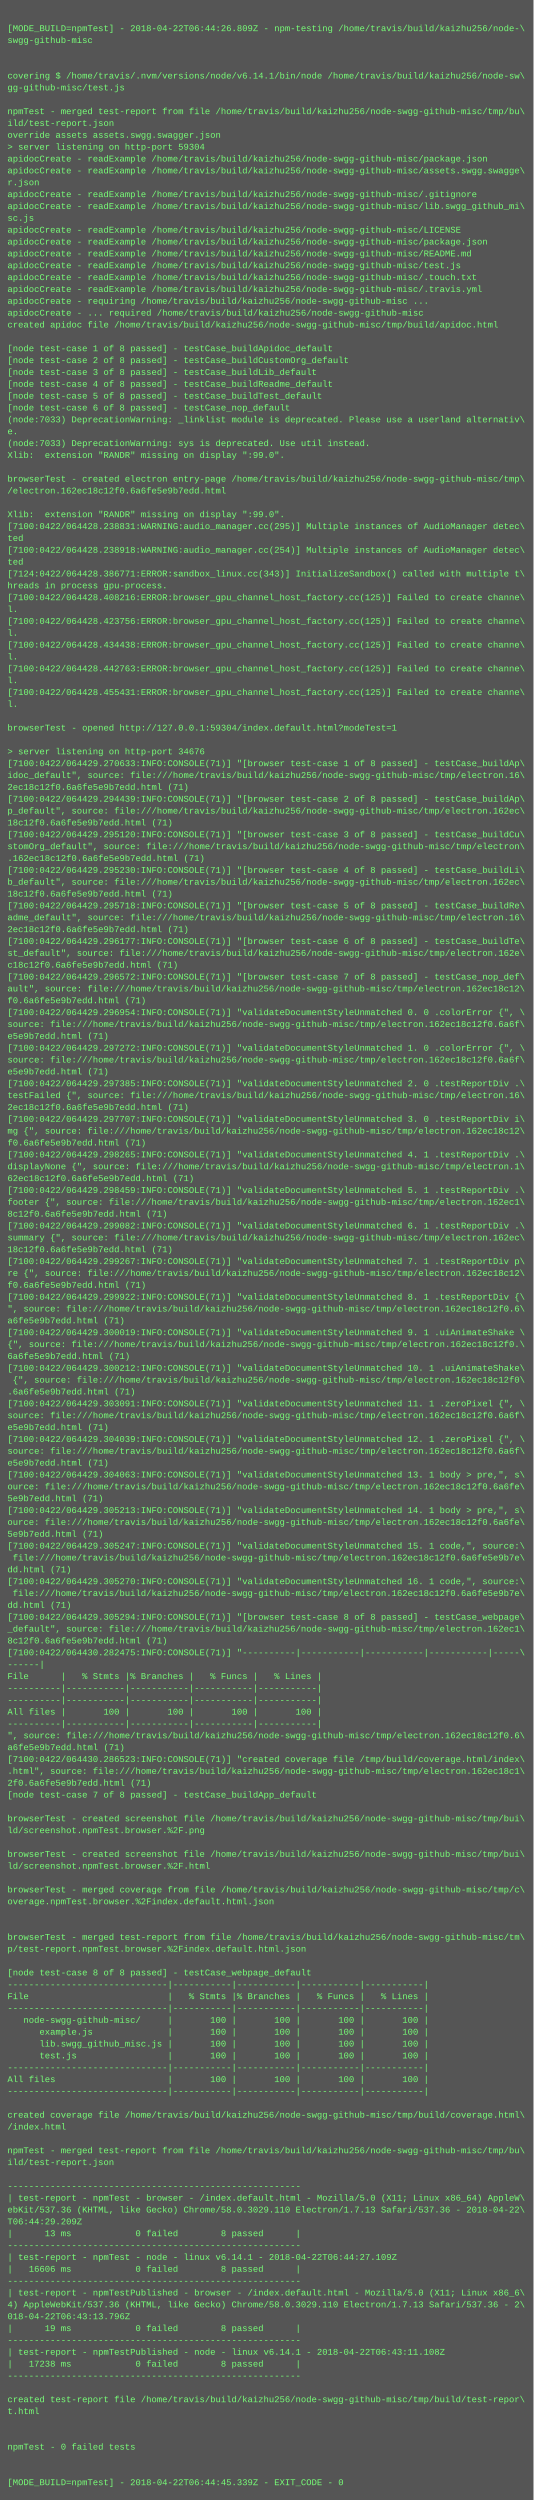
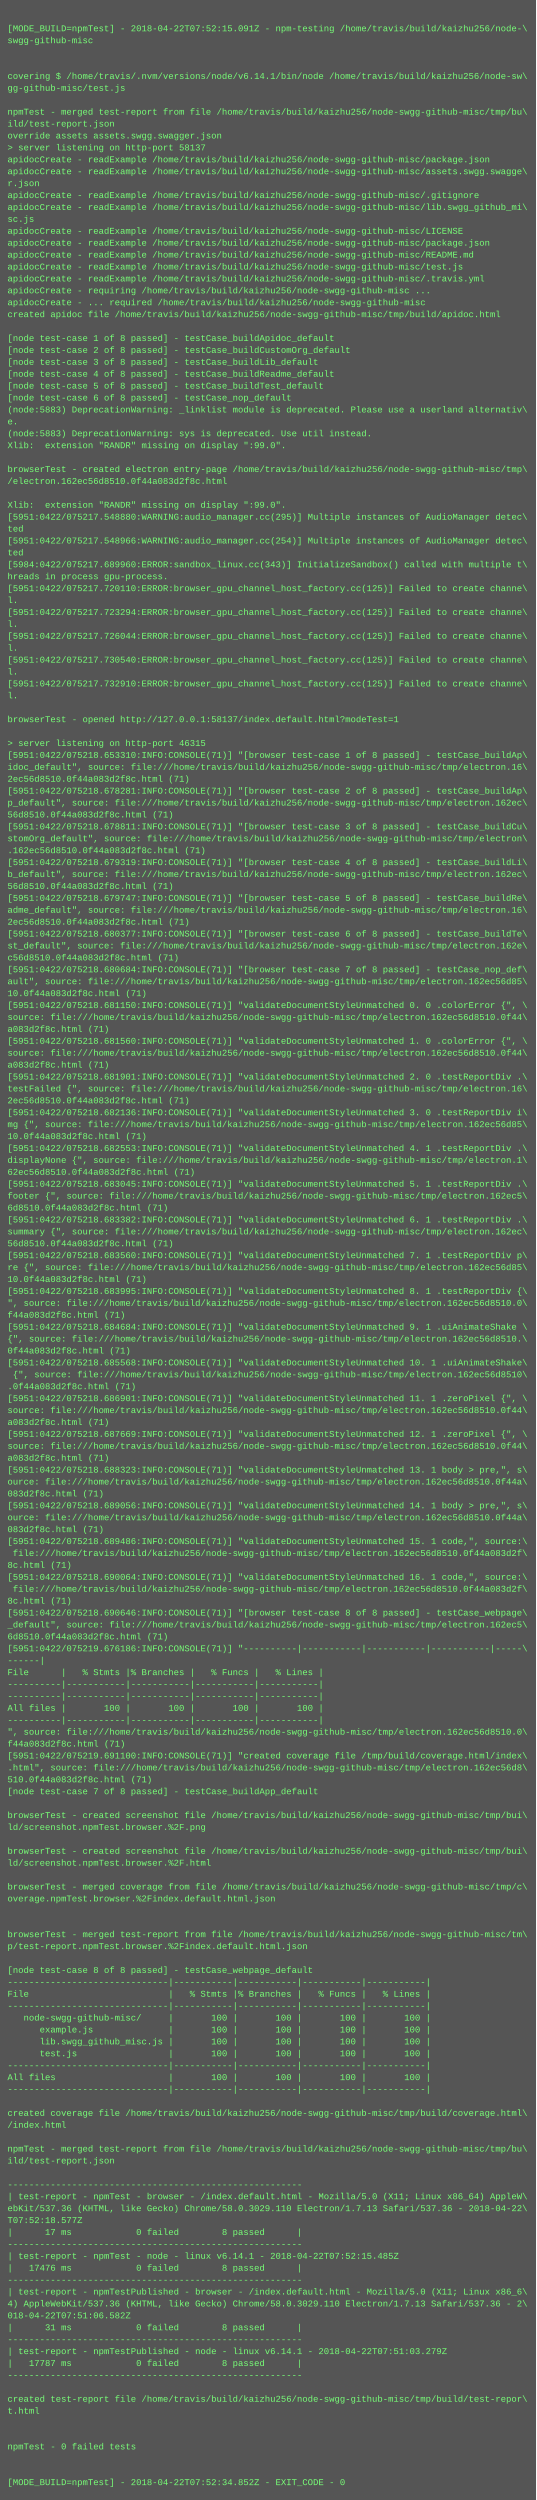
- <svg xmlns="http://www.w3.org/2000/svg" height="3374" width="720">
-   <rect height="3374" fill="#555" width="720" />
+ <svg xmlns="http://www.w3.org/2000/svg" height="3358" width="720">
+   <rect height="3358" fill="#555" width="720" />
  <text fill="#7f7" font-family="Courier New" font-size="12" xml:space="preserve">
    <tspan x="10" y="26" />
-     <tspan x="10" y="42">[MODE_BUILD=npmTest] - 2018-04-22T06:44:26.809Z - npm-testing /home/travis/build/kaizhu256/node-\</tspan>
+     <tspan x="10" y="42">[MODE_BUILD=npmTest] - 2018-04-22T07:52:15.091Z - npm-testing /home/travis/build/kaizhu256/node-\</tspan>
    <tspan x="10" y="58">swgg-github-misc</tspan>
    <tspan x="10" y="74" />
    <tspan x="10" y="90" />
    <tspan x="10" y="106">covering $ /home/travis/.nvm/versions/node/v6.14.1/bin/node /home/travis/build/kaizhu256/node-sw\</tspan>
    <tspan x="10" y="122">gg-github-misc/test.js</tspan>
    <tspan x="10" y="138" />
    <tspan x="10" y="154">npmTest - merged test-report from file /home/travis/build/kaizhu256/node-swgg-github-misc/tmp/bu\</tspan>
    <tspan x="10" y="170">ild/test-report.json</tspan>
    <tspan x="10" y="186">override assets assets.swgg.swagger.json</tspan>
-     <tspan x="10" y="202">&gt; server listening on http-port 59304</tspan>
+     <tspan x="10" y="202">&gt; server listening on http-port 58137</tspan>
    <tspan x="10" y="218">apidocCreate - readExample /home/travis/build/kaizhu256/node-swgg-github-misc/package.json</tspan>
    <tspan x="10" y="234">apidocCreate - readExample /home/travis/build/kaizhu256/node-swgg-github-misc/assets.swgg.swagge\</tspan>
    <tspan x="10" y="250">r.json</tspan>
    <tspan x="10" y="266">apidocCreate - readExample /home/travis/build/kaizhu256/node-swgg-github-misc/.gitignore</tspan>
    <tspan x="10" y="282">apidocCreate - readExample /home/travis/build/kaizhu256/node-swgg-github-misc/lib.swgg_github_mi\</tspan>
    <tspan x="10" y="298">sc.js</tspan>
    <tspan x="10" y="314">apidocCreate - readExample /home/travis/build/kaizhu256/node-swgg-github-misc/LICENSE</tspan>
    <tspan x="10" y="330">apidocCreate - readExample /home/travis/build/kaizhu256/node-swgg-github-misc/package.json</tspan>
    <tspan x="10" y="346">apidocCreate - readExample /home/travis/build/kaizhu256/node-swgg-github-misc/README.md</tspan>
    <tspan x="10" y="362">apidocCreate - readExample /home/travis/build/kaizhu256/node-swgg-github-misc/test.js</tspan>
-     <tspan x="10" y="378">apidocCreate - readExample /home/travis/build/kaizhu256/node-swgg-github-misc/.touch.txt</tspan>
-     <tspan x="10" y="394">apidocCreate - readExample /home/travis/build/kaizhu256/node-swgg-github-misc/.travis.yml</tspan>
-     <tspan x="10" y="410">apidocCreate - requiring /home/travis/build/kaizhu256/node-swgg-github-misc ...</tspan>
-     <tspan x="10" y="426">apidocCreate - ... required /home/travis/build/kaizhu256/node-swgg-github-misc</tspan>
-     <tspan x="10" y="442">created apidoc file /home/travis/build/kaizhu256/node-swgg-github-misc/tmp/build/apidoc.html</tspan>
-     <tspan x="10" y="458" />
-     <tspan x="10" y="474">[node test-case 1 of 8 passed] - testCase_buildApidoc_default</tspan>
-     <tspan x="10" y="490">[node test-case 2 of 8 passed] - testCase_buildCustomOrg_default</tspan>
-     <tspan x="10" y="506">[node test-case 3 of 8 passed] - testCase_buildLib_default</tspan>
-     <tspan x="10" y="522">[node test-case 4 of 8 passed] - testCase_buildReadme_default</tspan>
-     <tspan x="10" y="538">[node test-case 5 of 8 passed] - testCase_buildTest_default</tspan>
-     <tspan x="10" y="554">[node test-case 6 of 8 passed] - testCase_nop_default</tspan>
-     <tspan x="10" y="570">(node:7033) DeprecationWarning: _linklist module is deprecated. Please use a userland alternativ\</tspan>
-     <tspan x="10" y="586">e.</tspan>
-     <tspan x="10" y="602">(node:7033) DeprecationWarning: sys is deprecated. Use util instead.</tspan>
-     <tspan x="10" y="618">Xlib:  extension "RANDR" missing on display ":99.0".</tspan>
-     <tspan x="10" y="634" />
-     <tspan x="10" y="650">browserTest - created electron entry-page /home/travis/build/kaizhu256/node-swgg-github-misc/tmp\</tspan>
-     <tspan x="10" y="666">/electron.162ec18c12f0.6a6fe5e9b7edd.html</tspan>
-     <tspan x="10" y="682" />
-     <tspan x="10" y="698">Xlib:  extension "RANDR" missing on display ":99.0".</tspan>
-     <tspan x="10" y="714">[7100:0422/064428.238831:WARNING:audio_manager.cc(295)] Multiple instances of AudioManager detec\</tspan>
-     <tspan x="10" y="730">ted</tspan>
-     <tspan x="10" y="746">[7100:0422/064428.238918:WARNING:audio_manager.cc(254)] Multiple instances of AudioManager detec\</tspan>
-     <tspan x="10" y="762">ted</tspan>
-     <tspan x="10" y="778">[7124:0422/064428.386771:ERROR:sandbox_linux.cc(343)] InitializeSandbox() called with multiple t\</tspan>
-     <tspan x="10" y="794">hreads in process gpu-process. </tspan>
-     <tspan x="10" y="810">[7100:0422/064428.408216:ERROR:browser_gpu_channel_host_factory.cc(125)] Failed to create channe\</tspan>
-     <tspan x="10" y="826">l.</tspan>
-     <tspan x="10" y="842">[7100:0422/064428.423756:ERROR:browser_gpu_channel_host_factory.cc(125)] Failed to create channe\</tspan>
-     <tspan x="10" y="858">l.</tspan>
-     <tspan x="10" y="874">[7100:0422/064428.434438:ERROR:browser_gpu_channel_host_factory.cc(125)] Failed to create channe\</tspan>
-     <tspan x="10" y="890">l.</tspan>
-     <tspan x="10" y="906">[7100:0422/064428.442763:ERROR:browser_gpu_channel_host_factory.cc(125)] Failed to create channe\</tspan>
-     <tspan x="10" y="922">l.</tspan>
-     <tspan x="10" y="938">[7100:0422/064428.455431:ERROR:browser_gpu_channel_host_factory.cc(125)] Failed to create channe\</tspan>
-     <tspan x="10" y="954">l.</tspan>
-     <tspan x="10" y="970" />
-     <tspan x="10" y="986">browserTest - opened http://127.0.0.1:59304/index.default.html?modeTest=1</tspan>
-     <tspan x="10" y="1002" />
-     <tspan x="10" y="1018">&gt; server listening on http-port 34676</tspan>
-     <tspan x="10" y="1034">[7100:0422/064429.270633:INFO:CONSOLE(71)] "[browser test-case 1 of 8 passed] - testCase_buildAp\</tspan>
-     <tspan x="10" y="1050">idoc_default", source: file:///home/travis/build/kaizhu256/node-swgg-github-misc/tmp/electron.16\</tspan>
-     <tspan x="10" y="1066">2ec18c12f0.6a6fe5e9b7edd.html (71)</tspan>
-     <tspan x="10" y="1082">[7100:0422/064429.294439:INFO:CONSOLE(71)] "[browser test-case 2 of 8 passed] - testCase_buildAp\</tspan>
-     <tspan x="10" y="1098">p_default", source: file:///home/travis/build/kaizhu256/node-swgg-github-misc/tmp/electron.162ec\</tspan>
-     <tspan x="10" y="1114">18c12f0.6a6fe5e9b7edd.html (71)</tspan>
-     <tspan x="10" y="1130">[7100:0422/064429.295120:INFO:CONSOLE(71)] "[browser test-case 3 of 8 passed] - testCase_buildCu\</tspan>
-     <tspan x="10" y="1146">stomOrg_default", source: file:///home/travis/build/kaizhu256/node-swgg-github-misc/tmp/electron\</tspan>
-     <tspan x="10" y="1162">.162ec18c12f0.6a6fe5e9b7edd.html (71)</tspan>
-     <tspan x="10" y="1178">[7100:0422/064429.295230:INFO:CONSOLE(71)] "[browser test-case 4 of 8 passed] - testCase_buildLi\</tspan>
-     <tspan x="10" y="1194">b_default", source: file:///home/travis/build/kaizhu256/node-swgg-github-misc/tmp/electron.162ec\</tspan>
-     <tspan x="10" y="1210">18c12f0.6a6fe5e9b7edd.html (71)</tspan>
-     <tspan x="10" y="1226">[7100:0422/064429.295718:INFO:CONSOLE(71)] "[browser test-case 5 of 8 passed] - testCase_buildRe\</tspan>
-     <tspan x="10" y="1242">adme_default", source: file:///home/travis/build/kaizhu256/node-swgg-github-misc/tmp/electron.16\</tspan>
-     <tspan x="10" y="1258">2ec18c12f0.6a6fe5e9b7edd.html (71)</tspan>
-     <tspan x="10" y="1274">[7100:0422/064429.296177:INFO:CONSOLE(71)] "[browser test-case 6 of 8 passed] - testCase_buildTe\</tspan>
-     <tspan x="10" y="1290">st_default", source: file:///home/travis/build/kaizhu256/node-swgg-github-misc/tmp/electron.162e\</tspan>
-     <tspan x="10" y="1306">c18c12f0.6a6fe5e9b7edd.html (71)</tspan>
-     <tspan x="10" y="1322">[7100:0422/064429.296572:INFO:CONSOLE(71)] "[browser test-case 7 of 8 passed] - testCase_nop_def\</tspan>
-     <tspan x="10" y="1338">ault", source: file:///home/travis/build/kaizhu256/node-swgg-github-misc/tmp/electron.162ec18c12\</tspan>
-     <tspan x="10" y="1354">f0.6a6fe5e9b7edd.html (71)</tspan>
-     <tspan x="10" y="1370">[7100:0422/064429.296954:INFO:CONSOLE(71)] "validateDocumentStyleUnmatched 0. 0 .colorError {", \</tspan>
-     <tspan x="10" y="1386">source: file:///home/travis/build/kaizhu256/node-swgg-github-misc/tmp/electron.162ec18c12f0.6a6f\</tspan>
-     <tspan x="10" y="1402">e5e9b7edd.html (71)</tspan>
-     <tspan x="10" y="1418">[7100:0422/064429.297272:INFO:CONSOLE(71)] "validateDocumentStyleUnmatched 1. 0 .colorError {", \</tspan>
-     <tspan x="10" y="1434">source: file:///home/travis/build/kaizhu256/node-swgg-github-misc/tmp/electron.162ec18c12f0.6a6f\</tspan>
-     <tspan x="10" y="1450">e5e9b7edd.html (71)</tspan>
-     <tspan x="10" y="1466">[7100:0422/064429.297385:INFO:CONSOLE(71)] "validateDocumentStyleUnmatched 2. 0 .testReportDiv .\</tspan>
-     <tspan x="10" y="1482">testFailed {", source: file:///home/travis/build/kaizhu256/node-swgg-github-misc/tmp/electron.16\</tspan>
-     <tspan x="10" y="1498">2ec18c12f0.6a6fe5e9b7edd.html (71)</tspan>
-     <tspan x="10" y="1514">[7100:0422/064429.297707:INFO:CONSOLE(71)] "validateDocumentStyleUnmatched 3. 0 .testReportDiv i\</tspan>
-     <tspan x="10" y="1530">mg {", source: file:///home/travis/build/kaizhu256/node-swgg-github-misc/tmp/electron.162ec18c12\</tspan>
-     <tspan x="10" y="1546">f0.6a6fe5e9b7edd.html (71)</tspan>
-     <tspan x="10" y="1562">[7100:0422/064429.298265:INFO:CONSOLE(71)] "validateDocumentStyleUnmatched 4. 1 .testReportDiv .\</tspan>
-     <tspan x="10" y="1578">displayNone {", source: file:///home/travis/build/kaizhu256/node-swgg-github-misc/tmp/electron.1\</tspan>
-     <tspan x="10" y="1594">62ec18c12f0.6a6fe5e9b7edd.html (71)</tspan>
-     <tspan x="10" y="1610">[7100:0422/064429.298459:INFO:CONSOLE(71)] "validateDocumentStyleUnmatched 5. 1 .testReportDiv .\</tspan>
-     <tspan x="10" y="1626">footer {", source: file:///home/travis/build/kaizhu256/node-swgg-github-misc/tmp/electron.162ec1\</tspan>
-     <tspan x="10" y="1642">8c12f0.6a6fe5e9b7edd.html (71)</tspan>
-     <tspan x="10" y="1658">[7100:0422/064429.299082:INFO:CONSOLE(71)] "validateDocumentStyleUnmatched 6. 1 .testReportDiv .\</tspan>
-     <tspan x="10" y="1674">summary {", source: file:///home/travis/build/kaizhu256/node-swgg-github-misc/tmp/electron.162ec\</tspan>
-     <tspan x="10" y="1690">18c12f0.6a6fe5e9b7edd.html (71)</tspan>
-     <tspan x="10" y="1706">[7100:0422/064429.299267:INFO:CONSOLE(71)] "validateDocumentStyleUnmatched 7. 1 .testReportDiv p\</tspan>
-     <tspan x="10" y="1722">re {", source: file:///home/travis/build/kaizhu256/node-swgg-github-misc/tmp/electron.162ec18c12\</tspan>
-     <tspan x="10" y="1738">f0.6a6fe5e9b7edd.html (71)</tspan>
-     <tspan x="10" y="1754">[7100:0422/064429.299922:INFO:CONSOLE(71)] "validateDocumentStyleUnmatched 8. 1 .testReportDiv {\</tspan>
-     <tspan x="10" y="1770">", source: file:///home/travis/build/kaizhu256/node-swgg-github-misc/tmp/electron.162ec18c12f0.6\</tspan>
-     <tspan x="10" y="1786">a6fe5e9b7edd.html (71)</tspan>
-     <tspan x="10" y="1802">[7100:0422/064429.300019:INFO:CONSOLE(71)] "validateDocumentStyleUnmatched 9. 1 .uiAnimateShake \</tspan>
-     <tspan x="10" y="1818">{", source: file:///home/travis/build/kaizhu256/node-swgg-github-misc/tmp/electron.162ec18c12f0.\</tspan>
-     <tspan x="10" y="1834">6a6fe5e9b7edd.html (71)</tspan>
-     <tspan x="10" y="1850">[7100:0422/064429.300212:INFO:CONSOLE(71)] "validateDocumentStyleUnmatched 10. 1 .uiAnimateShake\</tspan>
-     <tspan x="10" y="1866"> {", source: file:///home/travis/build/kaizhu256/node-swgg-github-misc/tmp/electron.162ec18c12f0\</tspan>
-     <tspan x="10" y="1882">.6a6fe5e9b7edd.html (71)</tspan>
-     <tspan x="10" y="1898">[7100:0422/064429.303091:INFO:CONSOLE(71)] "validateDocumentStyleUnmatched 11. 1 .zeroPixel {", \</tspan>
-     <tspan x="10" y="1914">source: file:///home/travis/build/kaizhu256/node-swgg-github-misc/tmp/electron.162ec18c12f0.6a6f\</tspan>
-     <tspan x="10" y="1930">e5e9b7edd.html (71)</tspan>
-     <tspan x="10" y="1946">[7100:0422/064429.304039:INFO:CONSOLE(71)] "validateDocumentStyleUnmatched 12. 1 .zeroPixel {", \</tspan>
-     <tspan x="10" y="1962">source: file:///home/travis/build/kaizhu256/node-swgg-github-misc/tmp/electron.162ec18c12f0.6a6f\</tspan>
-     <tspan x="10" y="1978">e5e9b7edd.html (71)</tspan>
-     <tspan x="10" y="1994">[7100:0422/064429.304063:INFO:CONSOLE(71)] "validateDocumentStyleUnmatched 13. 1 body &gt; pre,", s\</tspan>
-     <tspan x="10" y="2010">ource: file:///home/travis/build/kaizhu256/node-swgg-github-misc/tmp/electron.162ec18c12f0.6a6fe\</tspan>
-     <tspan x="10" y="2026">5e9b7edd.html (71)</tspan>
-     <tspan x="10" y="2042">[7100:0422/064429.305213:INFO:CONSOLE(71)] "validateDocumentStyleUnmatched 14. 1 body &gt; pre,", s\</tspan>
-     <tspan x="10" y="2058">ource: file:///home/travis/build/kaizhu256/node-swgg-github-misc/tmp/electron.162ec18c12f0.6a6fe\</tspan>
-     <tspan x="10" y="2074">5e9b7edd.html (71)</tspan>
-     <tspan x="10" y="2090">[7100:0422/064429.305247:INFO:CONSOLE(71)] "validateDocumentStyleUnmatched 15. 1 code,", source:\</tspan>
-     <tspan x="10" y="2106"> file:///home/travis/build/kaizhu256/node-swgg-github-misc/tmp/electron.162ec18c12f0.6a6fe5e9b7e\</tspan>
-     <tspan x="10" y="2122">dd.html (71)</tspan>
-     <tspan x="10" y="2138">[7100:0422/064429.305270:INFO:CONSOLE(71)] "validateDocumentStyleUnmatched 16. 1 code,", source:\</tspan>
-     <tspan x="10" y="2154"> file:///home/travis/build/kaizhu256/node-swgg-github-misc/tmp/electron.162ec18c12f0.6a6fe5e9b7e\</tspan>
-     <tspan x="10" y="2170">dd.html (71)</tspan>
-     <tspan x="10" y="2186">[7100:0422/064429.305294:INFO:CONSOLE(71)] "[browser test-case 8 of 8 passed] - testCase_webpage\</tspan>
-     <tspan x="10" y="2202">_default", source: file:///home/travis/build/kaizhu256/node-swgg-github-misc/tmp/electron.162ec1\</tspan>
-     <tspan x="10" y="2218">8c12f0.6a6fe5e9b7edd.html (71)</tspan>
-     <tspan x="10" y="2234">[7100:0422/064430.282475:INFO:CONSOLE(71)] "----------|-----------|-----------|-----------|-----\</tspan>
-     <tspan x="10" y="2250">------|</tspan>
-     <tspan x="10" y="2266">File      |   % Stmts |% Branches |   % Funcs |   % Lines |</tspan>
+     <tspan x="10" y="378">apidocCreate - readExample /home/travis/build/kaizhu256/node-swgg-github-misc/.travis.yml</tspan>
+     <tspan x="10" y="394">apidocCreate - requiring /home/travis/build/kaizhu256/node-swgg-github-misc ...</tspan>
+     <tspan x="10" y="410">apidocCreate - ... required /home/travis/build/kaizhu256/node-swgg-github-misc</tspan>
+     <tspan x="10" y="426">created apidoc file /home/travis/build/kaizhu256/node-swgg-github-misc/tmp/build/apidoc.html</tspan>
+     <tspan x="10" y="442" />
+     <tspan x="10" y="458">[node test-case 1 of 8 passed] - testCase_buildApidoc_default</tspan>
+     <tspan x="10" y="474">[node test-case 2 of 8 passed] - testCase_buildCustomOrg_default</tspan>
+     <tspan x="10" y="490">[node test-case 3 of 8 passed] - testCase_buildLib_default</tspan>
+     <tspan x="10" y="506">[node test-case 4 of 8 passed] - testCase_buildReadme_default</tspan>
+     <tspan x="10" y="522">[node test-case 5 of 8 passed] - testCase_buildTest_default</tspan>
+     <tspan x="10" y="538">[node test-case 6 of 8 passed] - testCase_nop_default</tspan>
+     <tspan x="10" y="554">(node:5883) DeprecationWarning: _linklist module is deprecated. Please use a userland alternativ\</tspan>
+     <tspan x="10" y="570">e.</tspan>
+     <tspan x="10" y="586">(node:5883) DeprecationWarning: sys is deprecated. Use util instead.</tspan>
+     <tspan x="10" y="602">Xlib:  extension "RANDR" missing on display ":99.0".</tspan>
+     <tspan x="10" y="618" />
+     <tspan x="10" y="634">browserTest - created electron entry-page /home/travis/build/kaizhu256/node-swgg-github-misc/tmp\</tspan>
+     <tspan x="10" y="650">/electron.162ec56d8510.0f44a083d2f8c.html</tspan>
+     <tspan x="10" y="666" />
+     <tspan x="10" y="682">Xlib:  extension "RANDR" missing on display ":99.0".</tspan>
+     <tspan x="10" y="698">[5951:0422/075217.548880:WARNING:audio_manager.cc(295)] Multiple instances of AudioManager detec\</tspan>
+     <tspan x="10" y="714">ted</tspan>
+     <tspan x="10" y="730">[5951:0422/075217.548966:WARNING:audio_manager.cc(254)] Multiple instances of AudioManager detec\</tspan>
+     <tspan x="10" y="746">ted</tspan>
+     <tspan x="10" y="762">[5984:0422/075217.689960:ERROR:sandbox_linux.cc(343)] InitializeSandbox() called with multiple t\</tspan>
+     <tspan x="10" y="778">hreads in process gpu-process. </tspan>
+     <tspan x="10" y="794">[5951:0422/075217.720110:ERROR:browser_gpu_channel_host_factory.cc(125)] Failed to create channe\</tspan>
+     <tspan x="10" y="810">l.</tspan>
+     <tspan x="10" y="826">[5951:0422/075217.723294:ERROR:browser_gpu_channel_host_factory.cc(125)] Failed to create channe\</tspan>
+     <tspan x="10" y="842">l.</tspan>
+     <tspan x="10" y="858">[5951:0422/075217.726044:ERROR:browser_gpu_channel_host_factory.cc(125)] Failed to create channe\</tspan>
+     <tspan x="10" y="874">l.</tspan>
+     <tspan x="10" y="890">[5951:0422/075217.730540:ERROR:browser_gpu_channel_host_factory.cc(125)] Failed to create channe\</tspan>
+     <tspan x="10" y="906">l.</tspan>
+     <tspan x="10" y="922">[5951:0422/075217.732910:ERROR:browser_gpu_channel_host_factory.cc(125)] Failed to create channe\</tspan>
+     <tspan x="10" y="938">l.</tspan>
+     <tspan x="10" y="954" />
+     <tspan x="10" y="970">browserTest - opened http://127.0.0.1:58137/index.default.html?modeTest=1</tspan>
+     <tspan x="10" y="986" />
+     <tspan x="10" y="1002">&gt; server listening on http-port 46315</tspan>
+     <tspan x="10" y="1018">[5951:0422/075218.653310:INFO:CONSOLE(71)] "[browser test-case 1 of 8 passed] - testCase_buildAp\</tspan>
+     <tspan x="10" y="1034">idoc_default", source: file:///home/travis/build/kaizhu256/node-swgg-github-misc/tmp/electron.16\</tspan>
+     <tspan x="10" y="1050">2ec56d8510.0f44a083d2f8c.html (71)</tspan>
+     <tspan x="10" y="1066">[5951:0422/075218.678281:INFO:CONSOLE(71)] "[browser test-case 2 of 8 passed] - testCase_buildAp\</tspan>
+     <tspan x="10" y="1082">p_default", source: file:///home/travis/build/kaizhu256/node-swgg-github-misc/tmp/electron.162ec\</tspan>
+     <tspan x="10" y="1098">56d8510.0f44a083d2f8c.html (71)</tspan>
+     <tspan x="10" y="1114">[5951:0422/075218.678811:INFO:CONSOLE(71)] "[browser test-case 3 of 8 passed] - testCase_buildCu\</tspan>
+     <tspan x="10" y="1130">stomOrg_default", source: file:///home/travis/build/kaizhu256/node-swgg-github-misc/tmp/electron\</tspan>
+     <tspan x="10" y="1146">.162ec56d8510.0f44a083d2f8c.html (71)</tspan>
+     <tspan x="10" y="1162">[5951:0422/075218.679319:INFO:CONSOLE(71)] "[browser test-case 4 of 8 passed] - testCase_buildLi\</tspan>
+     <tspan x="10" y="1178">b_default", source: file:///home/travis/build/kaizhu256/node-swgg-github-misc/tmp/electron.162ec\</tspan>
+     <tspan x="10" y="1194">56d8510.0f44a083d2f8c.html (71)</tspan>
+     <tspan x="10" y="1210">[5951:0422/075218.679747:INFO:CONSOLE(71)] "[browser test-case 5 of 8 passed] - testCase_buildRe\</tspan>
+     <tspan x="10" y="1226">adme_default", source: file:///home/travis/build/kaizhu256/node-swgg-github-misc/tmp/electron.16\</tspan>
+     <tspan x="10" y="1242">2ec56d8510.0f44a083d2f8c.html (71)</tspan>
+     <tspan x="10" y="1258">[5951:0422/075218.680377:INFO:CONSOLE(71)] "[browser test-case 6 of 8 passed] - testCase_buildTe\</tspan>
+     <tspan x="10" y="1274">st_default", source: file:///home/travis/build/kaizhu256/node-swgg-github-misc/tmp/electron.162e\</tspan>
+     <tspan x="10" y="1290">c56d8510.0f44a083d2f8c.html (71)</tspan>
+     <tspan x="10" y="1306">[5951:0422/075218.680684:INFO:CONSOLE(71)] "[browser test-case 7 of 8 passed] - testCase_nop_def\</tspan>
+     <tspan x="10" y="1322">ault", source: file:///home/travis/build/kaizhu256/node-swgg-github-misc/tmp/electron.162ec56d85\</tspan>
+     <tspan x="10" y="1338">10.0f44a083d2f8c.html (71)</tspan>
+     <tspan x="10" y="1354">[5951:0422/075218.681150:INFO:CONSOLE(71)] "validateDocumentStyleUnmatched 0. 0 .colorError {", \</tspan>
+     <tspan x="10" y="1370">source: file:///home/travis/build/kaizhu256/node-swgg-github-misc/tmp/electron.162ec56d8510.0f44\</tspan>
+     <tspan x="10" y="1386">a083d2f8c.html (71)</tspan>
+     <tspan x="10" y="1402">[5951:0422/075218.681560:INFO:CONSOLE(71)] "validateDocumentStyleUnmatched 1. 0 .colorError {", \</tspan>
+     <tspan x="10" y="1418">source: file:///home/travis/build/kaizhu256/node-swgg-github-misc/tmp/electron.162ec56d8510.0f44\</tspan>
+     <tspan x="10" y="1434">a083d2f8c.html (71)</tspan>
+     <tspan x="10" y="1450">[5951:0422/075218.681901:INFO:CONSOLE(71)] "validateDocumentStyleUnmatched 2. 0 .testReportDiv .\</tspan>
+     <tspan x="10" y="1466">testFailed {", source: file:///home/travis/build/kaizhu256/node-swgg-github-misc/tmp/electron.16\</tspan>
+     <tspan x="10" y="1482">2ec56d8510.0f44a083d2f8c.html (71)</tspan>
+     <tspan x="10" y="1498">[5951:0422/075218.682136:INFO:CONSOLE(71)] "validateDocumentStyleUnmatched 3. 0 .testReportDiv i\</tspan>
+     <tspan x="10" y="1514">mg {", source: file:///home/travis/build/kaizhu256/node-swgg-github-misc/tmp/electron.162ec56d85\</tspan>
+     <tspan x="10" y="1530">10.0f44a083d2f8c.html (71)</tspan>
+     <tspan x="10" y="1546">[5951:0422/075218.682553:INFO:CONSOLE(71)] "validateDocumentStyleUnmatched 4. 1 .testReportDiv .\</tspan>
+     <tspan x="10" y="1562">displayNone {", source: file:///home/travis/build/kaizhu256/node-swgg-github-misc/tmp/electron.1\</tspan>
+     <tspan x="10" y="1578">62ec56d8510.0f44a083d2f8c.html (71)</tspan>
+     <tspan x="10" y="1594">[5951:0422/075218.683045:INFO:CONSOLE(71)] "validateDocumentStyleUnmatched 5. 1 .testReportDiv .\</tspan>
+     <tspan x="10" y="1610">footer {", source: file:///home/travis/build/kaizhu256/node-swgg-github-misc/tmp/electron.162ec5\</tspan>
+     <tspan x="10" y="1626">6d8510.0f44a083d2f8c.html (71)</tspan>
+     <tspan x="10" y="1642">[5951:0422/075218.683382:INFO:CONSOLE(71)] "validateDocumentStyleUnmatched 6. 1 .testReportDiv .\</tspan>
+     <tspan x="10" y="1658">summary {", source: file:///home/travis/build/kaizhu256/node-swgg-github-misc/tmp/electron.162ec\</tspan>
+     <tspan x="10" y="1674">56d8510.0f44a083d2f8c.html (71)</tspan>
+     <tspan x="10" y="1690">[5951:0422/075218.683560:INFO:CONSOLE(71)] "validateDocumentStyleUnmatched 7. 1 .testReportDiv p\</tspan>
+     <tspan x="10" y="1706">re {", source: file:///home/travis/build/kaizhu256/node-swgg-github-misc/tmp/electron.162ec56d85\</tspan>
+     <tspan x="10" y="1722">10.0f44a083d2f8c.html (71)</tspan>
+     <tspan x="10" y="1738">[5951:0422/075218.683995:INFO:CONSOLE(71)] "validateDocumentStyleUnmatched 8. 1 .testReportDiv {\</tspan>
+     <tspan x="10" y="1754">", source: file:///home/travis/build/kaizhu256/node-swgg-github-misc/tmp/electron.162ec56d8510.0\</tspan>
+     <tspan x="10" y="1770">f44a083d2f8c.html (71)</tspan>
+     <tspan x="10" y="1786">[5951:0422/075218.684684:INFO:CONSOLE(71)] "validateDocumentStyleUnmatched 9. 1 .uiAnimateShake \</tspan>
+     <tspan x="10" y="1802">{", source: file:///home/travis/build/kaizhu256/node-swgg-github-misc/tmp/electron.162ec56d8510.\</tspan>
+     <tspan x="10" y="1818">0f44a083d2f8c.html (71)</tspan>
+     <tspan x="10" y="1834">[5951:0422/075218.685568:INFO:CONSOLE(71)] "validateDocumentStyleUnmatched 10. 1 .uiAnimateShake\</tspan>
+     <tspan x="10" y="1850"> {", source: file:///home/travis/build/kaizhu256/node-swgg-github-misc/tmp/electron.162ec56d8510\</tspan>
+     <tspan x="10" y="1866">.0f44a083d2f8c.html (71)</tspan>
+     <tspan x="10" y="1882">[5951:0422/075218.686901:INFO:CONSOLE(71)] "validateDocumentStyleUnmatched 11. 1 .zeroPixel {", \</tspan>
+     <tspan x="10" y="1898">source: file:///home/travis/build/kaizhu256/node-swgg-github-misc/tmp/electron.162ec56d8510.0f44\</tspan>
+     <tspan x="10" y="1914">a083d2f8c.html (71)</tspan>
+     <tspan x="10" y="1930">[5951:0422/075218.687669:INFO:CONSOLE(71)] "validateDocumentStyleUnmatched 12. 1 .zeroPixel {", \</tspan>
+     <tspan x="10" y="1946">source: file:///home/travis/build/kaizhu256/node-swgg-github-misc/tmp/electron.162ec56d8510.0f44\</tspan>
+     <tspan x="10" y="1962">a083d2f8c.html (71)</tspan>
+     <tspan x="10" y="1978">[5951:0422/075218.688323:INFO:CONSOLE(71)] "validateDocumentStyleUnmatched 13. 1 body &gt; pre,", s\</tspan>
+     <tspan x="10" y="1994">ource: file:///home/travis/build/kaizhu256/node-swgg-github-misc/tmp/electron.162ec56d8510.0f44a\</tspan>
+     <tspan x="10" y="2010">083d2f8c.html (71)</tspan>
+     <tspan x="10" y="2026">[5951:0422/075218.689056:INFO:CONSOLE(71)] "validateDocumentStyleUnmatched 14. 1 body &gt; pre,", s\</tspan>
+     <tspan x="10" y="2042">ource: file:///home/travis/build/kaizhu256/node-swgg-github-misc/tmp/electron.162ec56d8510.0f44a\</tspan>
+     <tspan x="10" y="2058">083d2f8c.html (71)</tspan>
+     <tspan x="10" y="2074">[5951:0422/075218.689486:INFO:CONSOLE(71)] "validateDocumentStyleUnmatched 15. 1 code,", source:\</tspan>
+     <tspan x="10" y="2090"> file:///home/travis/build/kaizhu256/node-swgg-github-misc/tmp/electron.162ec56d8510.0f44a083d2f\</tspan>
+     <tspan x="10" y="2106">8c.html (71)</tspan>
+     <tspan x="10" y="2122">[5951:0422/075218.690064:INFO:CONSOLE(71)] "validateDocumentStyleUnmatched 16. 1 code,", source:\</tspan>
+     <tspan x="10" y="2138"> file:///home/travis/build/kaizhu256/node-swgg-github-misc/tmp/electron.162ec56d8510.0f44a083d2f\</tspan>
+     <tspan x="10" y="2154">8c.html (71)</tspan>
+     <tspan x="10" y="2170">[5951:0422/075218.690646:INFO:CONSOLE(71)] "[browser test-case 8 of 8 passed] - testCase_webpage\</tspan>
+     <tspan x="10" y="2186">_default", source: file:///home/travis/build/kaizhu256/node-swgg-github-misc/tmp/electron.162ec5\</tspan>
+     <tspan x="10" y="2202">6d8510.0f44a083d2f8c.html (71)</tspan>
+     <tspan x="10" y="2218">[5951:0422/075219.676186:INFO:CONSOLE(71)] "----------|-----------|-----------|-----------|-----\</tspan>
+     <tspan x="10" y="2234">------|</tspan>
+     <tspan x="10" y="2250">File      |   % Stmts |% Branches |   % Funcs |   % Lines |</tspan>
+     <tspan x="10" y="2266">----------|-----------|-----------|-----------|-----------|</tspan>
    <tspan x="10" y="2282">----------|-----------|-----------|-----------|-----------|</tspan>
-     <tspan x="10" y="2298">----------|-----------|-----------|-----------|-----------|</tspan>
-     <tspan x="10" y="2314">All files |       100 |       100 |       100 |       100 |</tspan>
-     <tspan x="10" y="2330">----------|-----------|-----------|-----------|-----------|</tspan>
-     <tspan x="10" y="2346">", source: file:///home/travis/build/kaizhu256/node-swgg-github-misc/tmp/electron.162ec18c12f0.6\</tspan>
-     <tspan x="10" y="2362">a6fe5e9b7edd.html (71)</tspan>
-     <tspan x="10" y="2378">[7100:0422/064430.286523:INFO:CONSOLE(71)] "created coverage file /tmp/build/coverage.html/index\</tspan>
-     <tspan x="10" y="2394">.html", source: file:///home/travis/build/kaizhu256/node-swgg-github-misc/tmp/electron.162ec18c1\</tspan>
-     <tspan x="10" y="2410">2f0.6a6fe5e9b7edd.html (71)</tspan>
-     <tspan x="10" y="2426">[node test-case 7 of 8 passed] - testCase_buildApp_default</tspan>
-     <tspan x="10" y="2442" />
-     <tspan x="10" y="2458">browserTest - created screenshot file /home/travis/build/kaizhu256/node-swgg-github-misc/tmp/bui\</tspan>
-     <tspan x="10" y="2474">ld/screenshot.npmTest.browser.%2F.png</tspan>
-     <tspan x="10" y="2490" />
-     <tspan x="10" y="2506">browserTest - created screenshot file /home/travis/build/kaizhu256/node-swgg-github-misc/tmp/bui\</tspan>
-     <tspan x="10" y="2522">ld/screenshot.npmTest.browser.%2F.html</tspan>
-     <tspan x="10" y="2538" />
-     <tspan x="10" y="2554">browserTest - merged coverage from file /home/travis/build/kaizhu256/node-swgg-github-misc/tmp/c\</tspan>
-     <tspan x="10" y="2570">overage.npmTest.browser.%2Findex.default.html.json</tspan>
+     <tspan x="10" y="2298">All files |       100 |       100 |       100 |       100 |</tspan>
+     <tspan x="10" y="2314">----------|-----------|-----------|-----------|-----------|</tspan>
+     <tspan x="10" y="2330">", source: file:///home/travis/build/kaizhu256/node-swgg-github-misc/tmp/electron.162ec56d8510.0\</tspan>
+     <tspan x="10" y="2346">f44a083d2f8c.html (71)</tspan>
+     <tspan x="10" y="2362">[5951:0422/075219.691100:INFO:CONSOLE(71)] "created coverage file /tmp/build/coverage.html/index\</tspan>
+     <tspan x="10" y="2378">.html", source: file:///home/travis/build/kaizhu256/node-swgg-github-misc/tmp/electron.162ec56d8\</tspan>
+     <tspan x="10" y="2394">510.0f44a083d2f8c.html (71)</tspan>
+     <tspan x="10" y="2410">[node test-case 7 of 8 passed] - testCase_buildApp_default</tspan>
+     <tspan x="10" y="2426" />
+     <tspan x="10" y="2442">browserTest - created screenshot file /home/travis/build/kaizhu256/node-swgg-github-misc/tmp/bui\</tspan>
+     <tspan x="10" y="2458">ld/screenshot.npmTest.browser.%2F.png</tspan>
+     <tspan x="10" y="2474" />
+     <tspan x="10" y="2490">browserTest - created screenshot file /home/travis/build/kaizhu256/node-swgg-github-misc/tmp/bui\</tspan>
+     <tspan x="10" y="2506">ld/screenshot.npmTest.browser.%2F.html</tspan>
+     <tspan x="10" y="2522" />
+     <tspan x="10" y="2538">browserTest - merged coverage from file /home/travis/build/kaizhu256/node-swgg-github-misc/tmp/c\</tspan>
+     <tspan x="10" y="2554">overage.npmTest.browser.%2Findex.default.html.json</tspan>
+     <tspan x="10" y="2570" />
    <tspan x="10" y="2586" />
-     <tspan x="10" y="2602" />
-     <tspan x="10" y="2618">browserTest - merged test-report from file /home/travis/build/kaizhu256/node-swgg-github-misc/tm\</tspan>
-     <tspan x="10" y="2634">p/test-report.npmTest.browser.%2Findex.default.html.json</tspan>
-     <tspan x="10" y="2650" />
-     <tspan x="10" y="2666">[node test-case 8 of 8 passed] - testCase_webpage_default</tspan>
-     <tspan x="10" y="2682">------------------------------|-----------|-----------|-----------|-----------|</tspan>
-     <tspan x="10" y="2698">File                          |   % Stmts |% Branches |   % Funcs |   % Lines |</tspan>
-     <tspan x="10" y="2714">------------------------------|-----------|-----------|-----------|-----------|</tspan>
-     <tspan x="10" y="2730">   node-swgg-github-misc/     |       100 |       100 |       100 |       100 |</tspan>
-     <tspan x="10" y="2746">      example.js              |       100 |       100 |       100 |       100 |</tspan>
-     <tspan x="10" y="2762">      lib.swgg_github_misc.js |       100 |       100 |       100 |       100 |</tspan>
-     <tspan x="10" y="2778">      test.js                 |       100 |       100 |       100 |       100 |</tspan>
-     <tspan x="10" y="2794">------------------------------|-----------|-----------|-----------|-----------|</tspan>
-     <tspan x="10" y="2810">All files                     |       100 |       100 |       100 |       100 |</tspan>
-     <tspan x="10" y="2826">------------------------------|-----------|-----------|-----------|-----------|</tspan>
-     <tspan x="10" y="2842" />
-     <tspan x="10" y="2858">created coverage file /home/travis/build/kaizhu256/node-swgg-github-misc/tmp/build/coverage.html\</tspan>
-     <tspan x="10" y="2874">/index.html</tspan>
-     <tspan x="10" y="2890" />
-     <tspan x="10" y="2906">npmTest - merged test-report from file /home/travis/build/kaizhu256/node-swgg-github-misc/tmp/bu\</tspan>
-     <tspan x="10" y="2922">ild/test-report.json</tspan>
-     <tspan x="10" y="2938" />
-     <tspan x="10" y="2954">-------------------------------------------------------</tspan>
-     <tspan x="10" y="2970">| test-report - npmTest - browser - /index.default.html - Mozilla/5.0 (X11; Linux x86_64) AppleW\</tspan>
-     <tspan x="10" y="2986">ebKit/537.36 (KHTML, like Gecko) Chrome/58.0.3029.110 Electron/1.7.13 Safari/537.36 - 2018-04-22\</tspan>
-     <tspan x="10" y="3002">T06:44:29.209Z</tspan>
-     <tspan x="10" y="3018">|      13 ms            0 failed        8 passed      |</tspan>
-     <tspan x="10" y="3034">-------------------------------------------------------</tspan>
-     <tspan x="10" y="3050">| test-report - npmTest - node - linux v6.14.1 - 2018-04-22T06:44:27.109Z</tspan>
-     <tspan x="10" y="3066">|   16606 ms            0 failed        8 passed      |</tspan>
-     <tspan x="10" y="3082">-------------------------------------------------------</tspan>
-     <tspan x="10" y="3098">| test-report - npmTestPublished - browser - /index.default.html - Mozilla/5.0 (X11; Linux x86_6\</tspan>
-     <tspan x="10" y="3114">4) AppleWebKit/537.36 (KHTML, like Gecko) Chrome/58.0.3029.110 Electron/1.7.13 Safari/537.36 - 2\</tspan>
-     <tspan x="10" y="3130">018-04-22T06:43:13.796Z</tspan>
-     <tspan x="10" y="3146">|      19 ms            0 failed        8 passed      |</tspan>
-     <tspan x="10" y="3162">-------------------------------------------------------</tspan>
-     <tspan x="10" y="3178">| test-report - npmTestPublished - node - linux v6.14.1 - 2018-04-22T06:43:11.108Z</tspan>
-     <tspan x="10" y="3194">|   17238 ms            0 failed        8 passed      |</tspan>
-     <tspan x="10" y="3210">-------------------------------------------------------</tspan>
-     <tspan x="10" y="3226" />
-     <tspan x="10" y="3242">created test-report file /home/travis/build/kaizhu256/node-swgg-github-misc/tmp/build/test-repor\</tspan>
-     <tspan x="10" y="3258">t.html</tspan>
+     <tspan x="10" y="2602">browserTest - merged test-report from file /home/travis/build/kaizhu256/node-swgg-github-misc/tm\</tspan>
+     <tspan x="10" y="2618">p/test-report.npmTest.browser.%2Findex.default.html.json</tspan>
+     <tspan x="10" y="2634" />
+     <tspan x="10" y="2650">[node test-case 8 of 8 passed] - testCase_webpage_default</tspan>
+     <tspan x="10" y="2666">------------------------------|-----------|-----------|-----------|-----------|</tspan>
+     <tspan x="10" y="2682">File                          |   % Stmts |% Branches |   % Funcs |   % Lines |</tspan>
+     <tspan x="10" y="2698">------------------------------|-----------|-----------|-----------|-----------|</tspan>
+     <tspan x="10" y="2714">   node-swgg-github-misc/     |       100 |       100 |       100 |       100 |</tspan>
+     <tspan x="10" y="2730">      example.js              |       100 |       100 |       100 |       100 |</tspan>
+     <tspan x="10" y="2746">      lib.swgg_github_misc.js |       100 |       100 |       100 |       100 |</tspan>
+     <tspan x="10" y="2762">      test.js                 |       100 |       100 |       100 |       100 |</tspan>
+     <tspan x="10" y="2778">------------------------------|-----------|-----------|-----------|-----------|</tspan>
+     <tspan x="10" y="2794">All files                     |       100 |       100 |       100 |       100 |</tspan>
+     <tspan x="10" y="2810">------------------------------|-----------|-----------|-----------|-----------|</tspan>
+     <tspan x="10" y="2826" />
+     <tspan x="10" y="2842">created coverage file /home/travis/build/kaizhu256/node-swgg-github-misc/tmp/build/coverage.html\</tspan>
+     <tspan x="10" y="2858">/index.html</tspan>
+     <tspan x="10" y="2874" />
+     <tspan x="10" y="2890">npmTest - merged test-report from file /home/travis/build/kaizhu256/node-swgg-github-misc/tmp/bu\</tspan>
+     <tspan x="10" y="2906">ild/test-report.json</tspan>
+     <tspan x="10" y="2922" />
+     <tspan x="10" y="2938">-------------------------------------------------------</tspan>
+     <tspan x="10" y="2954">| test-report - npmTest - browser - /index.default.html - Mozilla/5.0 (X11; Linux x86_64) AppleW\</tspan>
+     <tspan x="10" y="2970">ebKit/537.36 (KHTML, like Gecko) Chrome/58.0.3029.110 Electron/1.7.13 Safari/537.36 - 2018-04-22\</tspan>
+     <tspan x="10" y="2986">T07:52:18.577Z</tspan>
+     <tspan x="10" y="3002">|      17 ms            0 failed        8 passed      |</tspan>
+     <tspan x="10" y="3018">-------------------------------------------------------</tspan>
+     <tspan x="10" y="3034">| test-report - npmTest - node - linux v6.14.1 - 2018-04-22T07:52:15.485Z</tspan>
+     <tspan x="10" y="3050">|   17476 ms            0 failed        8 passed      |</tspan>
+     <tspan x="10" y="3066">-------------------------------------------------------</tspan>
+     <tspan x="10" y="3082">| test-report - npmTestPublished - browser - /index.default.html - Mozilla/5.0 (X11; Linux x86_6\</tspan>
+     <tspan x="10" y="3098">4) AppleWebKit/537.36 (KHTML, like Gecko) Chrome/58.0.3029.110 Electron/1.7.13 Safari/537.36 - 2\</tspan>
+     <tspan x="10" y="3114">018-04-22T07:51:06.582Z</tspan>
+     <tspan x="10" y="3130">|      31 ms            0 failed        8 passed      |</tspan>
+     <tspan x="10" y="3146">-------------------------------------------------------</tspan>
+     <tspan x="10" y="3162">| test-report - npmTestPublished - node - linux v6.14.1 - 2018-04-22T07:51:03.279Z</tspan>
+     <tspan x="10" y="3178">|   17787 ms            0 failed        8 passed      |</tspan>
+     <tspan x="10" y="3194">-------------------------------------------------------</tspan>
+     <tspan x="10" y="3210" />
+     <tspan x="10" y="3226">created test-report file /home/travis/build/kaizhu256/node-swgg-github-misc/tmp/build/test-repor\</tspan>
+     <tspan x="10" y="3242">t.html</tspan>
+     <tspan x="10" y="3258" />
    <tspan x="10" y="3274" />
-     <tspan x="10" y="3290" />
-     <tspan x="10" y="3306">npmTest - 0 failed tests</tspan>
+     <tspan x="10" y="3290">npmTest - 0 failed tests</tspan>
+     <tspan x="10" y="3306" />
    <tspan x="10" y="3322" />
-     <tspan x="10" y="3338" />
-     <tspan x="10" y="3354">[MODE_BUILD=npmTest] - 2018-04-22T06:44:45.339Z - EXIT_CODE - 0</tspan>
+     <tspan x="10" y="3338">[MODE_BUILD=npmTest] - 2018-04-22T07:52:34.852Z - EXIT_CODE - 0</tspan>
  </text>
</svg>
